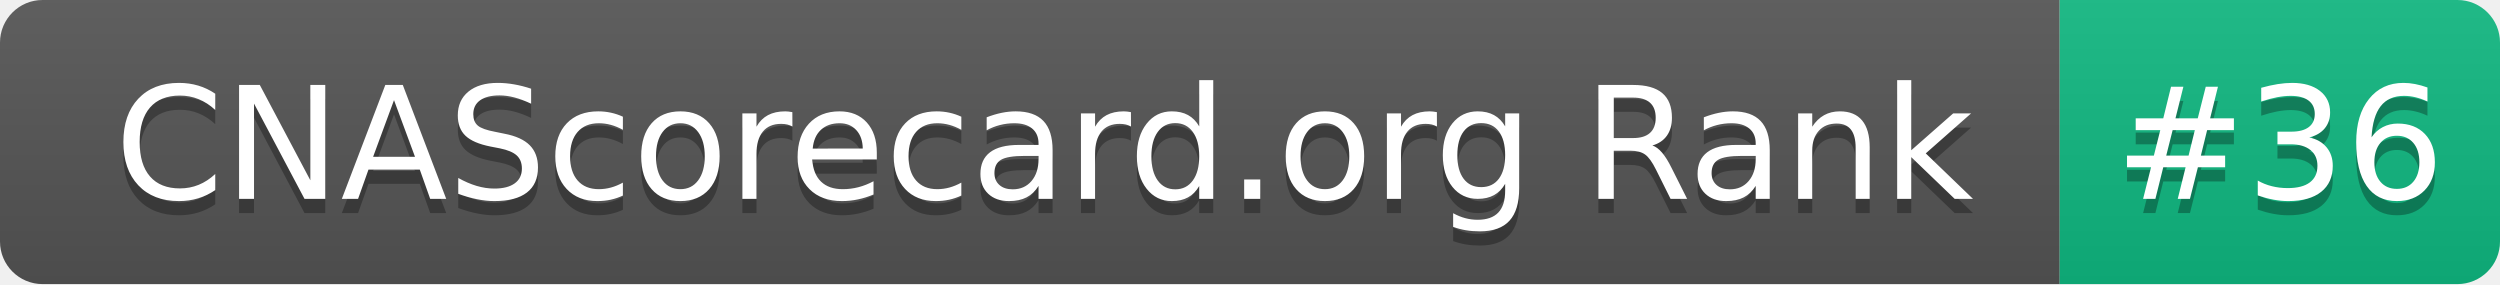
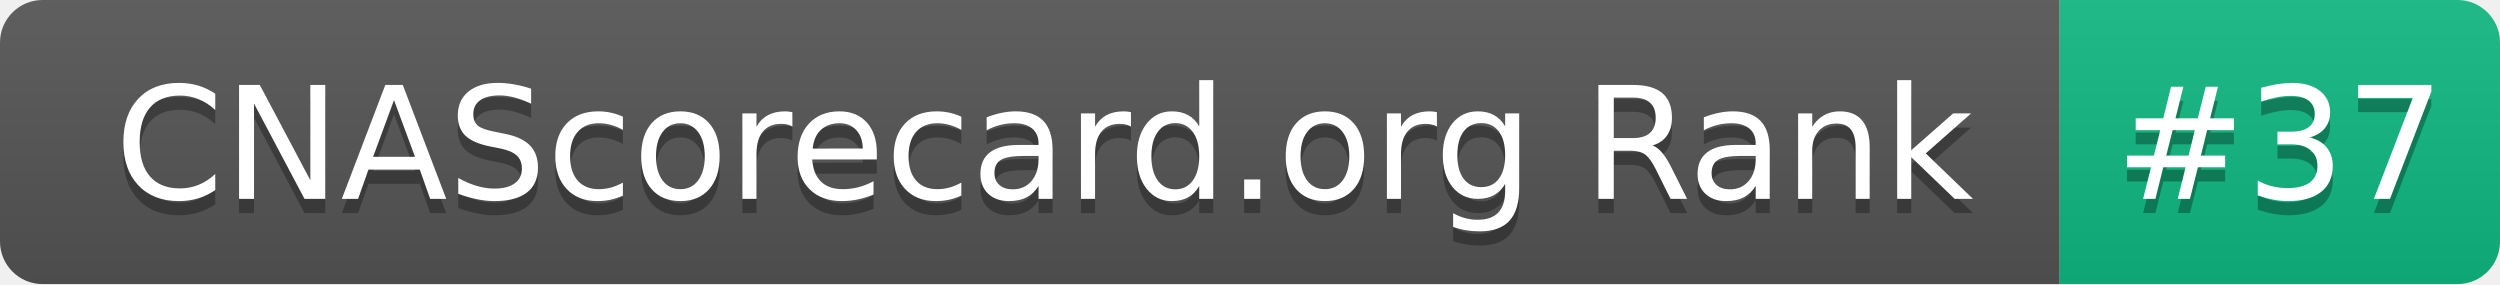
- <svg xmlns="http://www.w3.org/2000/svg" width="176" height="20" role="img" aria-label="CNAScorecard.org Rank: #36">
+ <svg xmlns="http://www.w3.org/2000/svg" width="176" height="20" role="img" aria-label="CNAScorecard.org Rank: #37">
  <linearGradient id="s" x2="0" y2="100%">
    <stop offset="0" stop-color="#bbb" stop-opacity=".1" />
    <stop offset="1" stop-opacity=".1" />
  </linearGradient>
  <clipPath id="r">
    <rect width="176" height="20" rx="3" fill="#fff" />
  </clipPath>
  <g clip-path="url(#r)">
    <rect width="145" height="20" fill="#555" />
    <rect x="145" width="31" height="20" fill="#10B981" />
    <rect width="176" height="20" fill="url(#s)" />
  </g>
  <g fill="#fff" text-anchor="middle" font-family="Verdana,Geneva,DejaVu Sans,sans-serif" text-rendering="geometricPrecision" font-size="110">
    <text aria-hidden="true" x="735" y="150" fill="#010101" fill-opacity=".3" transform="scale(.1)" textLength="1350">CNAScorecard.org Rank</text>
    <text x="735" y="140" transform="scale(.1)" fill="#fff" textLength="1350">CNAScorecard.org Rank</text>
-     <text aria-hidden="true" x="1605" y="150" fill="#010101" fill-opacity=".3" transform="scale(.1)" textLength="210">#36</text>
-     <text x="1605" y="140" transform="scale(.1)" fill="#fff" textLength="210">#36</text>
+     <text aria-hidden="true" x="1605" y="150" fill="#010101" fill-opacity=".3" transform="scale(.1)" textLength="210">#37</text>
+     <text x="1605" y="140" transform="scale(.1)" fill="#fff" textLength="210">#37</text>
  </g>
</svg>
